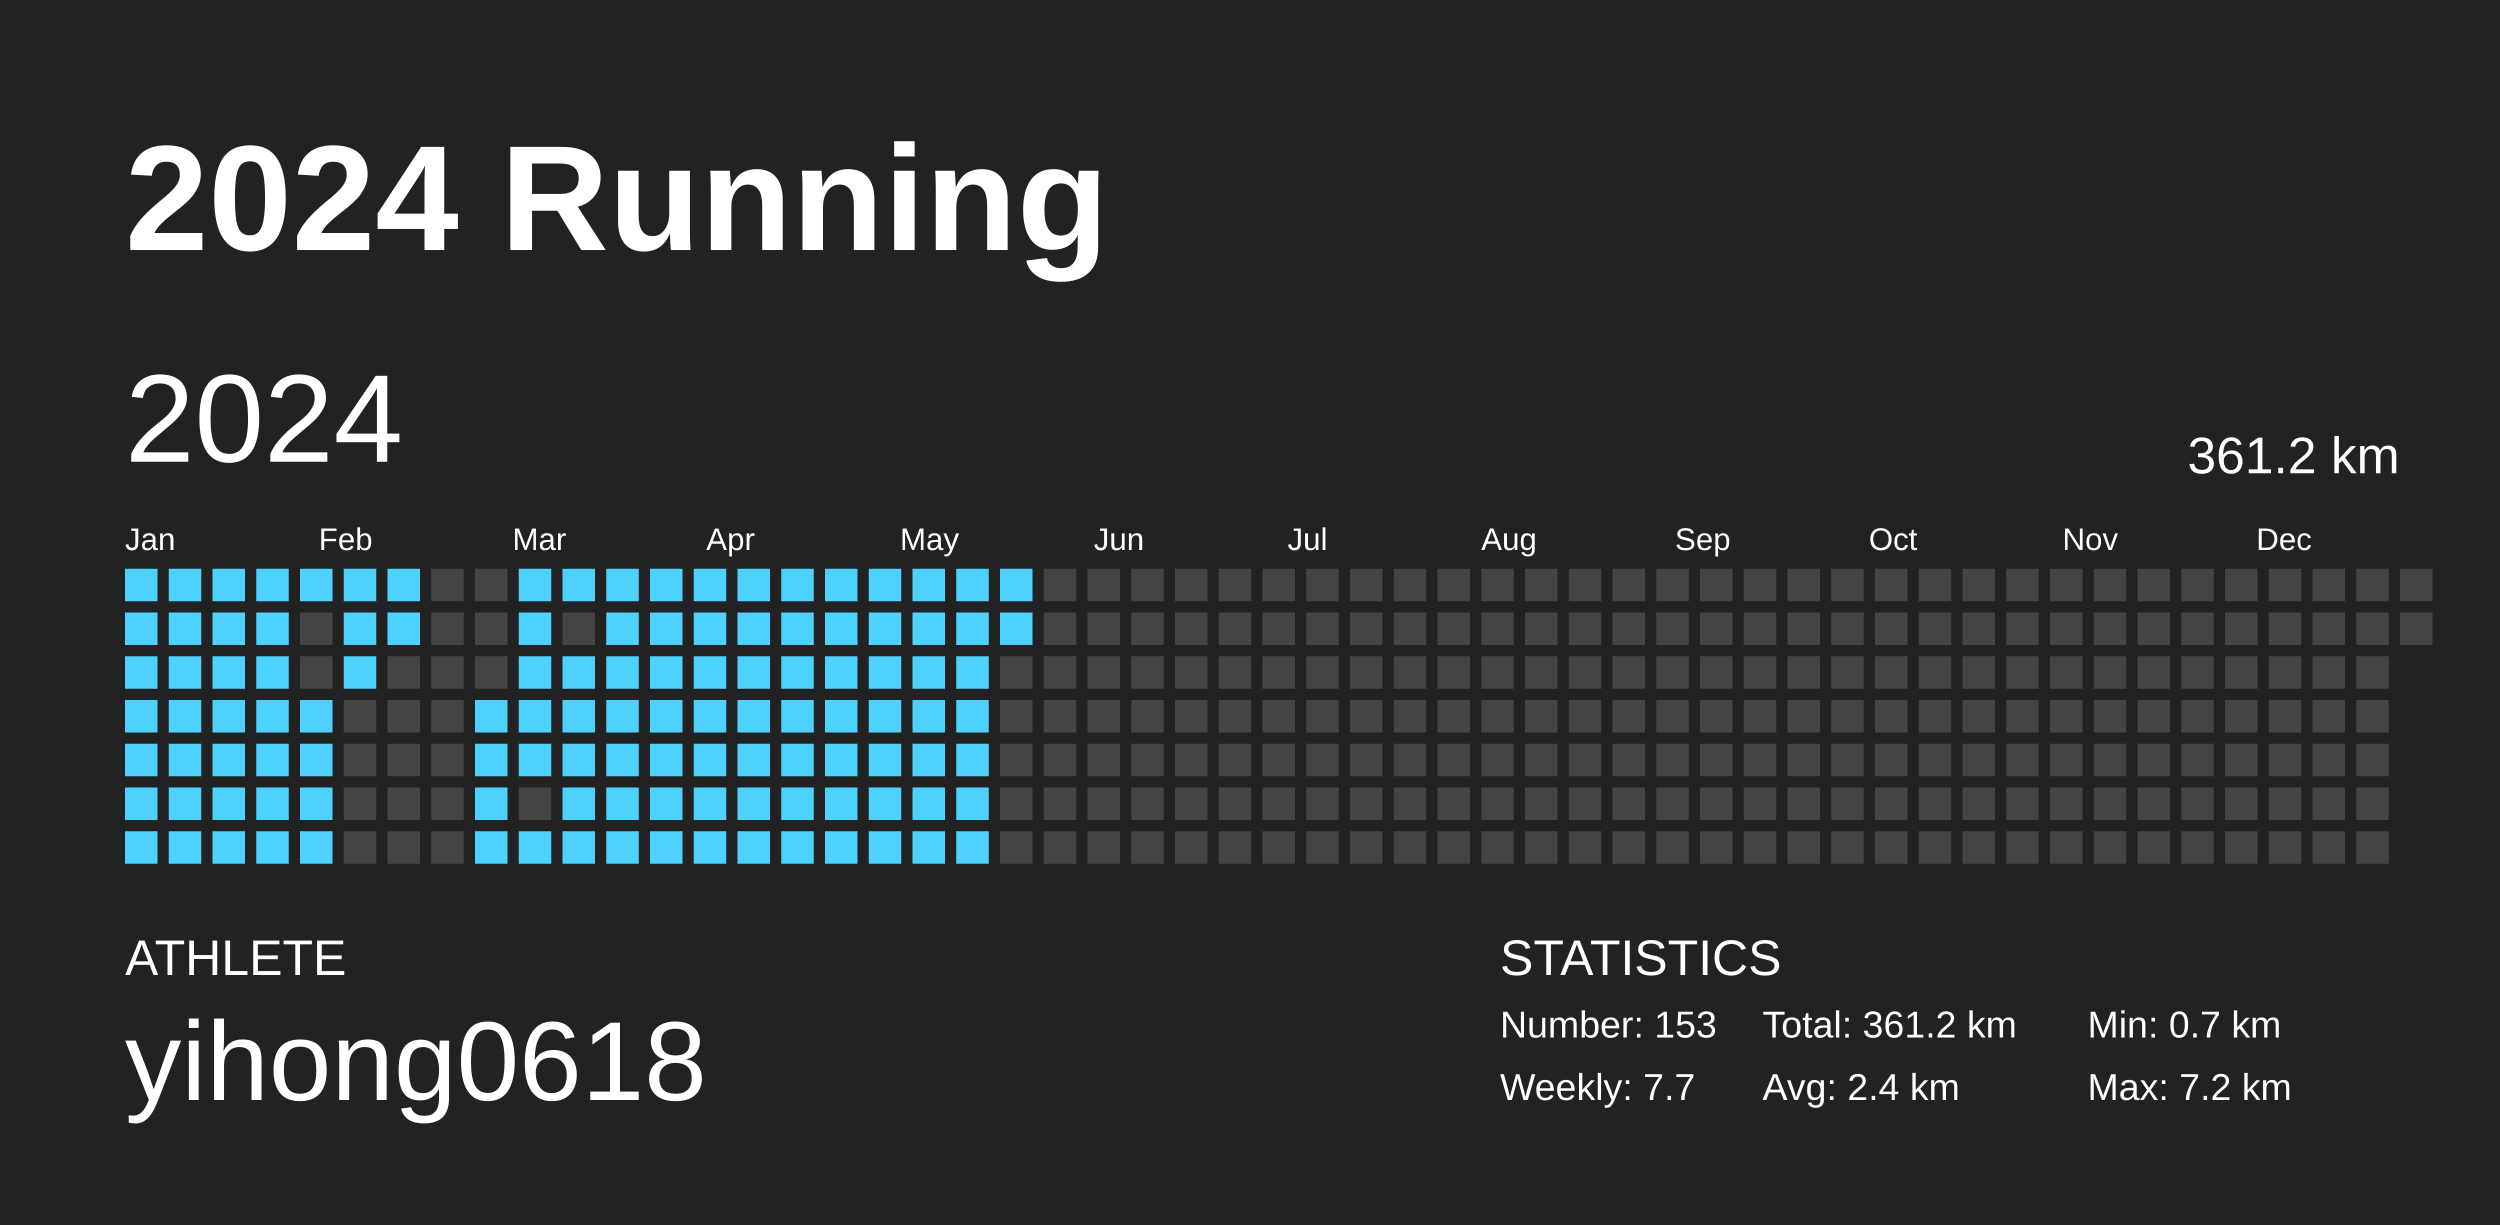
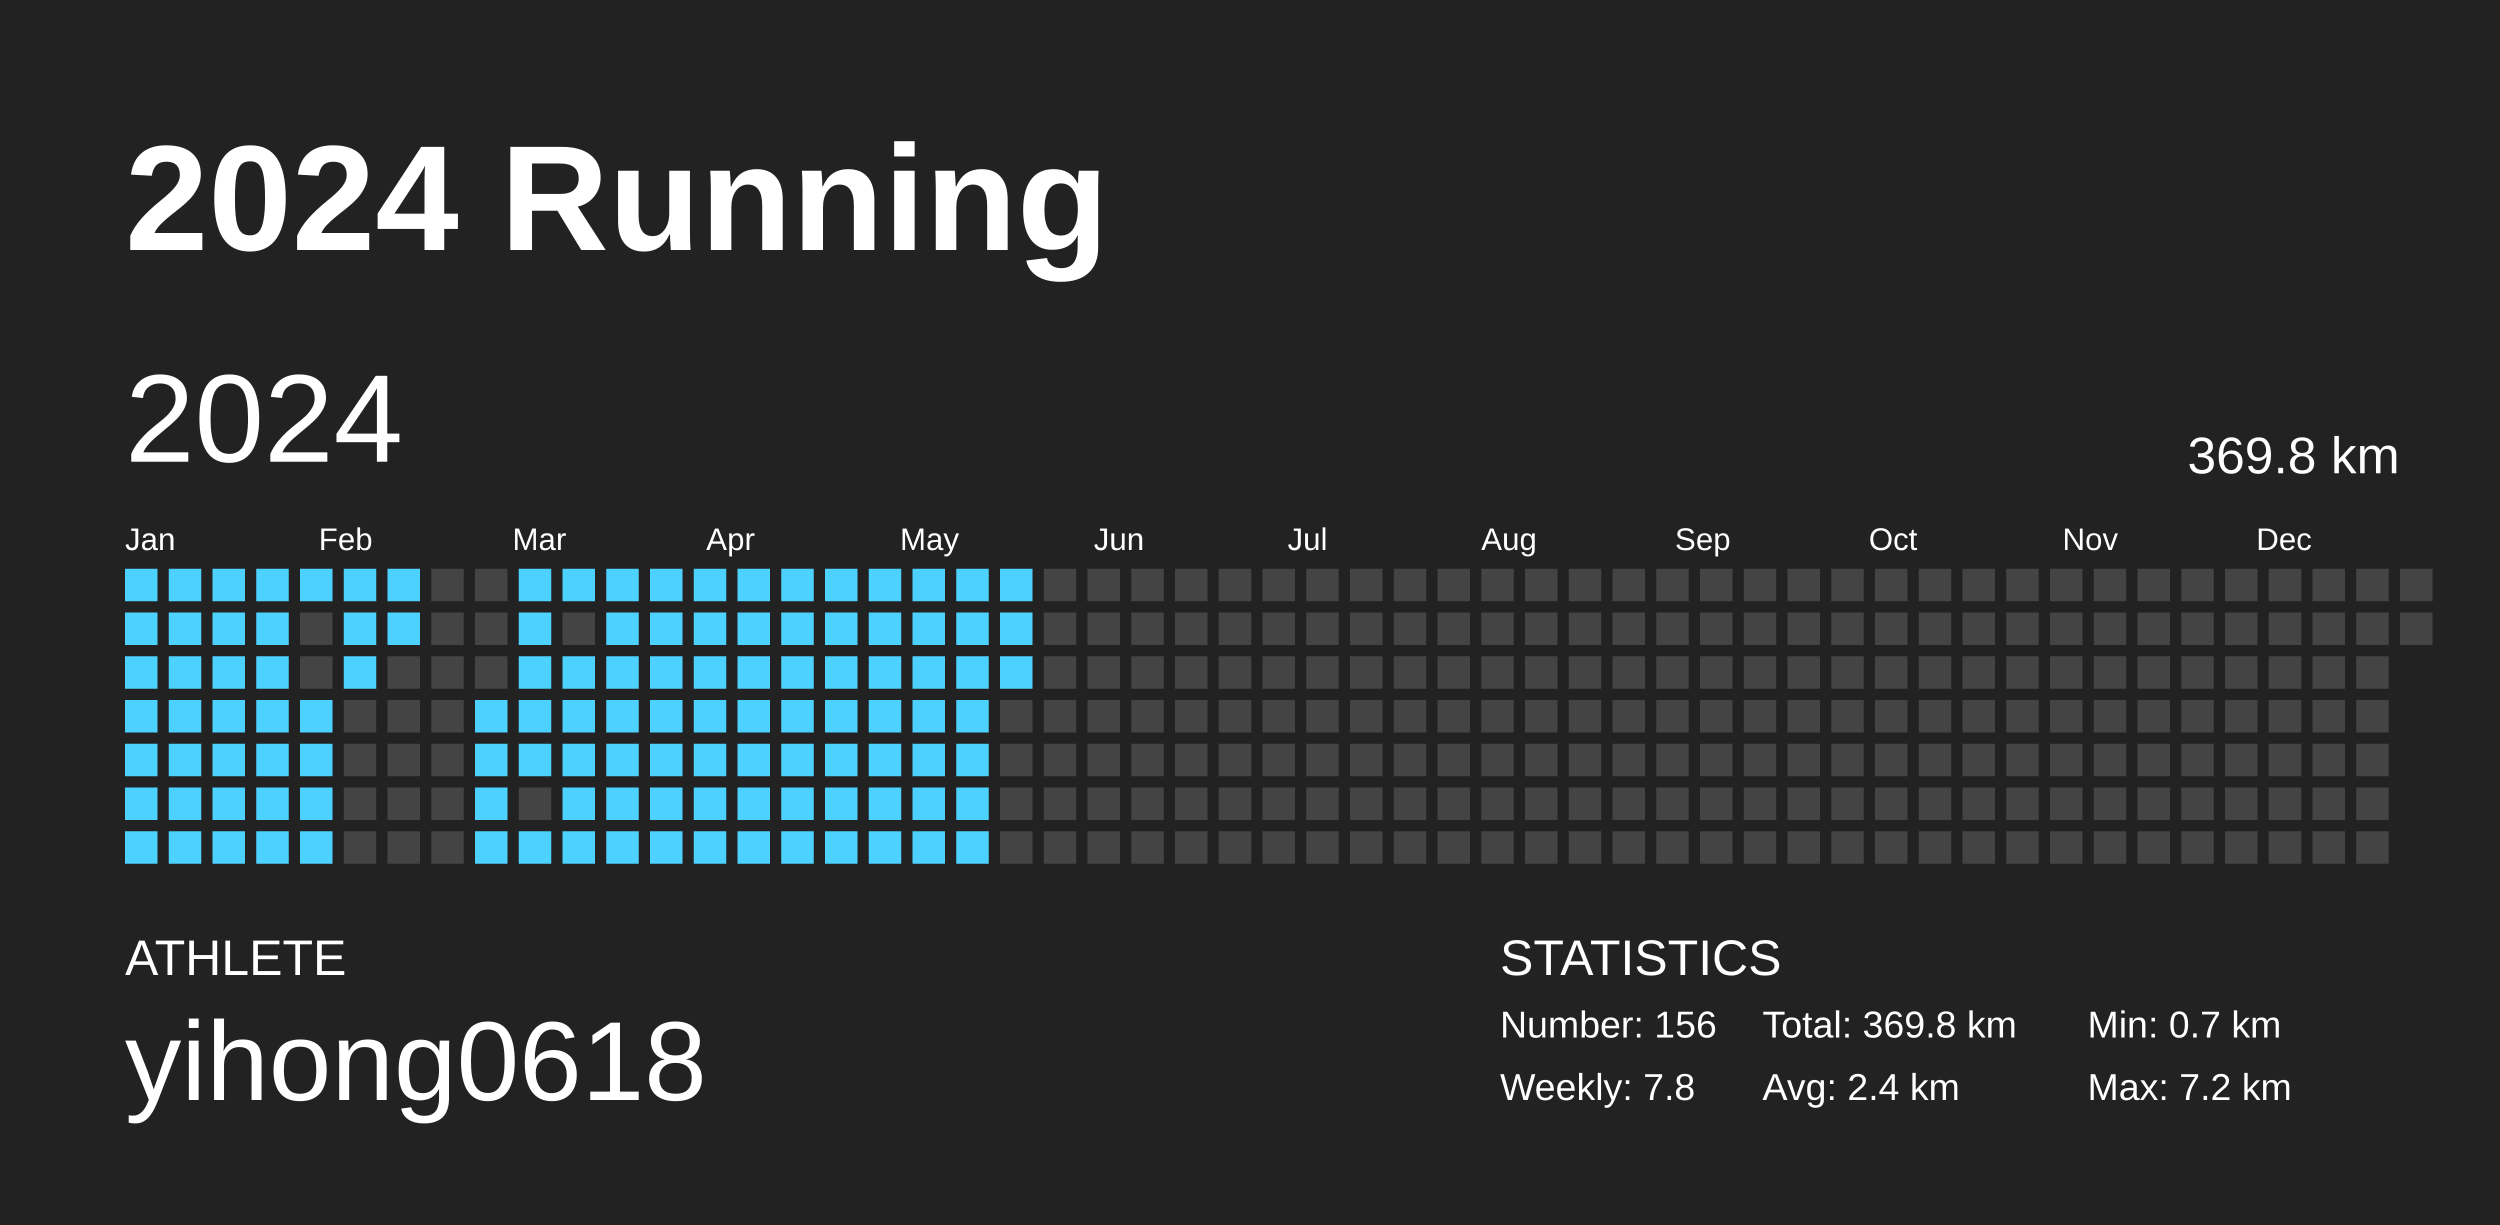
<svg xmlns="http://www.w3.org/2000/svg" baseProfile="full" height="98mm" version="1.1" viewBox="0,0,200,98" width="200mm">
  <defs />
  <rect fill="#222222" height="98" width="200" x="0" y="0" />
  <text fill="#FFFFFF" style="font-size:12px; font-family:Arial; font-weight:bold;" x="10" y="20">2024 Running</text>
  <text fill="#FFFFFF" style="font-size:4px; font-family:Arial" x="10" y="78">ATHLETE</text>
  <text fill="#FFFFFF" style="font-size:9px; font-family:Arial" x="10" y="88">yihong0618</text>
  <text fill="#FFFFFF" style="font-size:4px; font-family:Arial" x="120" y="78">STATISTICS</text>
-   <text fill="#FFFFFF" style="font-size:3px; font-family:Arial" x="120" y="83">Number: 153</text>
-   <text fill="#FFFFFF" style="font-size:3px; font-family:Arial" x="120" y="88">Weekly: 7.7</text>
-   <text fill="#FFFFFF" style="font-size:3px; font-family:Arial" x="141" y="83">Total: 361.2 km</text>
+   <text fill="#FFFFFF" style="font-size:3px; font-family:Arial" x="120" y="83">Number: 156</text>
+   <text fill="#FFFFFF" style="font-size:3px; font-family:Arial" x="120" y="88">Weekly: 7.8</text>
+   <text fill="#FFFFFF" style="font-size:3px; font-family:Arial" x="141" y="83">Total: 369.8 km</text>
  <text fill="#FFFFFF" style="font-size:3px; font-family:Arial" x="141" y="88">Avg: 2.4 km</text>
  <text fill="#FFFFFF" style="font-size:3px; font-family:Arial" x="167" y="83">Min: 0.7 km</text>
  <text fill="#FFFFFF" style="font-size:3px; font-family:Arial" x="167" y="88">Max: 7.2 km</text>
  <text dominant-baseline="hanging" fill="#FFFFFF" style="font-size:10.0px; font-family:Arial;" x="10" y="30">2024</text>
-   <text dominant-baseline="hanging" fill="#FFFFFF" style="font-size:4.125px; font-family:Arial;" x="175" y="35">361.2 km</text>
+   <text dominant-baseline="hanging" fill="#FFFFFF" style="font-size:4.125px; font-family:Arial;" x="175" y="35">369.8 km</text>
  <text fill="#FFFFFF" style="font-size:2.5px; font-family:Arial" x="10.0" y="44">Jan</text>
  <text fill="#FFFFFF" style="font-size:2.5px; font-family:Arial" x="25.5" y="44">Feb</text>
  <text fill="#FFFFFF" style="font-size:2.5px; font-family:Arial" x="41.0" y="44">Mar</text>
  <text fill="#FFFFFF" style="font-size:2.5px; font-family:Arial" x="56.5" y="44">Apr</text>
  <text fill="#FFFFFF" style="font-size:2.5px; font-family:Arial" x="72.0" y="44">May</text>
  <text fill="#FFFFFF" style="font-size:2.5px; font-family:Arial" x="87.5" y="44">Jun</text>
  <text fill="#FFFFFF" style="font-size:2.5px; font-family:Arial" x="103.0" y="44">Jul</text>
  <text fill="#FFFFFF" style="font-size:2.5px; font-family:Arial" x="118.5" y="44">Aug</text>
  <text fill="#FFFFFF" style="font-size:2.5px; font-family:Arial" x="134.0" y="44">Sep</text>
  <text fill="#FFFFFF" style="font-size:2.5px; font-family:Arial" x="149.5" y="44">Oct</text>
  <text fill="#FFFFFF" style="font-size:2.5px; font-family:Arial" x="165.0" y="44">Nov</text>
  <text fill="#FFFFFF" style="font-size:2.5px; font-family:Arial" x="180.5" y="44">Dec</text>
  <rect fill="#4dd2ff" height="2.6" width="2.6" x="10.0" y="45.5" />
  <rect fill="#4dd2ff" height="2.6" width="2.6" x="10.0" y="49.0" />
  <rect fill="#4dd2ff" height="2.6" width="2.6" x="10.0" y="52.5" />
  <rect fill="#4dd2ff" height="2.6" width="2.6" x="10.0" y="56.0" />
  <rect fill="#4dd2ff" height="2.6" width="2.6" x="10.0" y="59.5" />
  <rect fill="#4dd2ff" height="2.6" width="2.6" x="10.0" y="63.0" />
  <rect fill="#4dd2ff" height="2.6" width="2.6" x="10.0" y="66.5" />
  <rect fill="#4dd2ff" height="2.6" width="2.6" x="13.5" y="45.5" />
  <rect fill="#4dd2ff" height="2.6" width="2.6" x="13.5" y="49.0" />
  <rect fill="#4dd2ff" height="2.6" width="2.6" x="13.5" y="52.5" />
  <rect fill="#4dd2ff" height="2.6" width="2.6" x="13.5" y="56.0" />
  <rect fill="#4dd2ff" height="2.6" width="2.6" x="13.5" y="59.5" />
  <rect fill="#4dd2ff" height="2.6" width="2.6" x="13.5" y="63.0" />
  <rect fill="#4dd2ff" height="2.6" width="2.6" x="13.5" y="66.5" />
  <rect fill="#4dd2ff" height="2.6" width="2.6" x="17.0" y="45.5" />
  <rect fill="#4dd2ff" height="2.6" width="2.6" x="17.0" y="49.0" />
  <rect fill="#4dd2ff" height="2.6" width="2.6" x="17.0" y="52.5" />
  <rect fill="#4dd2ff" height="2.6" width="2.6" x="17.0" y="56.0" />
  <rect fill="#4dd2ff" height="2.6" width="2.6" x="17.0" y="59.5" />
  <rect fill="#4dd2ff" height="2.6" width="2.6" x="17.0" y="63.0" />
  <rect fill="#4dd2ff" height="2.6" width="2.6" x="17.0" y="66.5" />
  <rect fill="#4dd2ff" height="2.6" width="2.6" x="20.5" y="45.5" />
  <rect fill="#4dd2ff" height="2.6" width="2.6" x="20.5" y="49.0" />
  <rect fill="#4dd2ff" height="2.6" width="2.6" x="20.5" y="52.5" />
  <rect fill="#4dd2ff" height="2.6" width="2.6" x="20.5" y="56.0" />
  <rect fill="#4dd2ff" height="2.6" width="2.6" x="20.5" y="59.5" />
  <rect fill="#4dd2ff" height="2.6" width="2.6" x="20.5" y="63.0" />
  <rect fill="#4dd2ff" height="2.6" width="2.6" x="20.5" y="66.5" />
  <rect fill="#4dd2ff" height="2.6" width="2.6" x="24.0" y="45.5" />
  <rect fill="#444444" height="2.6" width="2.6" x="24.0" y="49.0" />
  <rect fill="#444444" height="2.6" width="2.6" x="24.0" y="52.5" />
  <rect fill="#4dd2ff" height="2.6" width="2.6" x="24.0" y="56.0" />
  <rect fill="#4dd2ff" height="2.6" width="2.6" x="24.0" y="59.5" />
  <rect fill="#4dd2ff" height="2.6" width="2.6" x="24.0" y="63.0" />
  <rect fill="#4dd2ff" height="2.6" width="2.6" x="24.0" y="66.5" />
  <rect fill="#4dd2ff" height="2.6" width="2.6" x="27.5" y="45.5" />
  <rect fill="#4dd2ff" height="2.6" width="2.6" x="27.5" y="49.0" />
  <rect fill="#4dd2ff" height="2.6" width="2.6" x="27.5" y="52.5" />
  <rect fill="#444444" height="2.6" width="2.6" x="27.5" y="56.0" />
  <rect fill="#444444" height="2.6" width="2.6" x="27.5" y="59.5" />
  <rect fill="#444444" height="2.6" width="2.6" x="27.5" y="63.0" />
  <rect fill="#444444" height="2.6" width="2.6" x="27.5" y="66.5" />
  <rect fill="#4dd2ff" height="2.6" width="2.6" x="31.0" y="45.5" />
  <rect fill="#4dd2ff" height="2.6" width="2.6" x="31.0" y="49.0" />
  <rect fill="#444444" height="2.6" width="2.6" x="31.0" y="52.5" />
  <rect fill="#444444" height="2.6" width="2.6" x="31.0" y="56.0" />
  <rect fill="#444444" height="2.6" width="2.6" x="31.0" y="59.5" />
  <rect fill="#444444" height="2.6" width="2.6" x="31.0" y="63.0" />
  <rect fill="#444444" height="2.6" width="2.6" x="31.0" y="66.5" />
  <rect fill="#444444" height="2.6" width="2.6" x="34.5" y="45.5" />
  <rect fill="#444444" height="2.6" width="2.6" x="34.5" y="49.0" />
  <rect fill="#444444" height="2.6" width="2.6" x="34.5" y="52.5" />
  <rect fill="#444444" height="2.6" width="2.6" x="34.5" y="56.0" />
  <rect fill="#444444" height="2.6" width="2.6" x="34.5" y="59.5" />
  <rect fill="#444444" height="2.6" width="2.6" x="34.5" y="63.0" />
  <rect fill="#444444" height="2.6" width="2.6" x="34.5" y="66.5" />
  <rect fill="#444444" height="2.6" width="2.6" x="38.0" y="45.5" />
  <rect fill="#444444" height="2.6" width="2.6" x="38.0" y="49.0" />
  <rect fill="#444444" height="2.6" width="2.6" x="38.0" y="52.5" />
  <rect fill="#4dd2ff" height="2.6" width="2.6" x="38.0" y="56.0" />
  <rect fill="#4dd2ff" height="2.6" width="2.6" x="38.0" y="59.5" />
  <rect fill="#4dd2ff" height="2.6" width="2.6" x="38.0" y="63.0" />
  <rect fill="#4dd2ff" height="2.6" width="2.6" x="38.0" y="66.5" />
  <rect fill="#4dd2ff" height="2.6" width="2.6" x="41.5" y="45.5" />
  <rect fill="#4dd2ff" height="2.6" width="2.6" x="41.5" y="49.0" />
  <rect fill="#4dd2ff" height="2.6" width="2.6" x="41.5" y="52.5" />
  <rect fill="#4dd2ff" height="2.6" width="2.6" x="41.5" y="56.0" />
  <rect fill="#4dd2ff" height="2.6" width="2.6" x="41.5" y="59.5" />
  <rect fill="#444444" height="2.6" width="2.6" x="41.5" y="63.0" />
  <rect fill="#4dd2ff" height="2.6" width="2.6" x="41.5" y="66.5" />
  <rect fill="#4dd2ff" height="2.6" width="2.6" x="45.0" y="45.5" />
  <rect fill="#444444" height="2.6" width="2.6" x="45.0" y="49.0" />
  <rect fill="#4dd2ff" height="2.6" width="2.6" x="45.0" y="52.5" />
  <rect fill="#4dd2ff" height="2.6" width="2.6" x="45.0" y="56.0" />
  <rect fill="#4dd2ff" height="2.6" width="2.6" x="45.0" y="59.5" />
  <rect fill="#4dd2ff" height="2.6" width="2.6" x="45.0" y="63.0" />
  <rect fill="#4dd2ff" height="2.6" width="2.6" x="45.0" y="66.5" />
  <rect fill="#4dd2ff" height="2.6" width="2.6" x="48.5" y="45.5" />
  <rect fill="#4dd2ff" height="2.6" width="2.6" x="48.5" y="49.0" />
  <rect fill="#4dd2ff" height="2.6" width="2.6" x="48.5" y="52.5" />
  <rect fill="#4dd2ff" height="2.6" width="2.6" x="48.5" y="56.0" />
  <rect fill="#4dd2ff" height="2.6" width="2.6" x="48.5" y="59.5" />
  <rect fill="#4dd2ff" height="2.6" width="2.6" x="48.5" y="63.0" />
  <rect fill="#4dd2ff" height="2.6" width="2.6" x="48.5" y="66.5" />
  <rect fill="#4dd2ff" height="2.6" width="2.6" x="52.0" y="45.5" />
  <rect fill="#4dd2ff" height="2.6" width="2.6" x="52.0" y="49.0" />
  <rect fill="#4dd2ff" height="2.6" width="2.6" x="52.0" y="52.5" />
  <rect fill="#4dd2ff" height="2.6" width="2.6" x="52.0" y="56.0" />
  <rect fill="#4dd2ff" height="2.6" width="2.6" x="52.0" y="59.5" />
  <rect fill="#4dd2ff" height="2.6" width="2.6" x="52.0" y="63.0" />
  <rect fill="#4dd2ff" height="2.6" width="2.6" x="52.0" y="66.5" />
  <rect fill="#4dd2ff" height="2.6" width="2.6" x="55.5" y="45.5" />
  <rect fill="#4dd2ff" height="2.6" width="2.6" x="55.5" y="49.0" />
  <rect fill="#4dd2ff" height="2.6" width="2.6" x="55.5" y="52.5" />
  <rect fill="#4dd2ff" height="2.6" width="2.6" x="55.5" y="56.0" />
  <rect fill="#4dd2ff" height="2.6" width="2.6" x="55.5" y="59.5" />
  <rect fill="#4dd2ff" height="2.6" width="2.6" x="55.5" y="63.0" />
  <rect fill="#4dd2ff" height="2.6" width="2.6" x="55.5" y="66.5" />
  <rect fill="#4dd2ff" height="2.6" width="2.6" x="59.0" y="45.5" />
  <rect fill="#4dd2ff" height="2.6" width="2.6" x="59.0" y="49.0" />
  <rect fill="#4dd2ff" height="2.6" width="2.6" x="59.0" y="52.5" />
  <rect fill="#4dd2ff" height="2.6" width="2.6" x="59.0" y="56.0" />
  <rect fill="#4dd2ff" height="2.6" width="2.6" x="59.0" y="59.5" />
  <rect fill="#4dd2ff" height="2.6" width="2.6" x="59.0" y="63.0" />
  <rect fill="#4dd2ff" height="2.6" width="2.6" x="59.0" y="66.5" />
  <rect fill="#4dd2ff" height="2.6" width="2.6" x="62.5" y="45.5" />
  <rect fill="#4dd2ff" height="2.6" width="2.6" x="62.5" y="49.0" />
  <rect fill="#4dd2ff" height="2.6" width="2.6" x="62.5" y="52.5" />
  <rect fill="#4dd2ff" height="2.6" width="2.6" x="62.5" y="56.0" />
  <rect fill="#4dd2ff" height="2.6" width="2.6" x="62.5" y="59.5" />
  <rect fill="#4dd2ff" height="2.6" width="2.6" x="62.5" y="63.0" />
  <rect fill="#4dd2ff" height="2.6" width="2.6" x="62.5" y="66.5" />
  <rect fill="#4dd2ff" height="2.6" width="2.6" x="66.0" y="45.5" />
  <rect fill="#4dd2ff" height="2.6" width="2.6" x="66.0" y="49.0" />
  <rect fill="#4dd2ff" height="2.6" width="2.6" x="66.0" y="52.5" />
  <rect fill="#4dd2ff" height="2.6" width="2.6" x="66.0" y="56.0" />
  <rect fill="#4dd2ff" height="2.6" width="2.6" x="66.0" y="59.5" />
  <rect fill="#4dd2ff" height="2.6" width="2.6" x="66.0" y="63.0" />
  <rect fill="#4dd2ff" height="2.6" width="2.6" x="66.0" y="66.5" />
  <rect fill="#4dd2ff" height="2.6" width="2.6" x="69.5" y="45.5" />
  <rect fill="#4dd2ff" height="2.6" width="2.6" x="69.5" y="49.0" />
  <rect fill="#4dd2ff" height="2.6" width="2.6" x="69.5" y="52.5" />
  <rect fill="#4dd2ff" height="2.6" width="2.6" x="69.5" y="56.0" />
  <rect fill="#4dd2ff" height="2.6" width="2.6" x="69.5" y="59.5" />
  <rect fill="#4dd2ff" height="2.6" width="2.6" x="69.5" y="63.0" />
  <rect fill="#4dd2ff" height="2.6" width="2.6" x="69.5" y="66.5" />
  <rect fill="#4dd2ff" height="2.6" width="2.6" x="73.0" y="45.5" />
  <rect fill="#4dd2ff" height="2.6" width="2.6" x="73.0" y="49.0" />
  <rect fill="#4dd2ff" height="2.6" width="2.6" x="73.0" y="52.5" />
  <rect fill="#4dd2ff" height="2.6" width="2.6" x="73.0" y="56.0" />
  <rect fill="#4dd2ff" height="2.6" width="2.6" x="73.0" y="59.5" />
  <rect fill="#4dd2ff" height="2.6" width="2.6" x="73.0" y="63.0" />
  <rect fill="#4dd2ff" height="2.6" width="2.6" x="73.0" y="66.5" />
  <rect fill="#4dd2ff" height="2.6" width="2.6" x="76.5" y="45.5" />
  <rect fill="#4dd2ff" height="2.6" width="2.6" x="76.5" y="49.0" />
  <rect fill="#4dd2ff" height="2.6" width="2.6" x="76.5" y="52.5" />
  <rect fill="#4dd2ff" height="2.6" width="2.6" x="76.5" y="56.0" />
  <rect fill="#4dd2ff" height="2.6" width="2.6" x="76.5" y="59.5" />
  <rect fill="#4dd2ff" height="2.6" width="2.6" x="76.5" y="63.0" />
  <rect fill="#4dd2ff" height="2.6" width="2.6" x="76.5" y="66.5" />
  <rect fill="#4dd2ff" height="2.6" width="2.6" x="80.0" y="45.5" />
  <rect fill="#4dd2ff" height="2.6" width="2.6" x="80.0" y="49.0" />
-   <rect fill="#444444" height="2.6" width="2.6" x="80.0" y="52.5" />
+   <rect fill="#4dd2ff" height="2.6" width="2.6" x="80.0" y="52.5" />
  <rect fill="#444444" height="2.6" width="2.6" x="80.0" y="56.0" />
  <rect fill="#444444" height="2.6" width="2.6" x="80.0" y="59.5" />
  <rect fill="#444444" height="2.6" width="2.6" x="80.0" y="63.0" />
  <rect fill="#444444" height="2.6" width="2.6" x="80.0" y="66.5" />
  <rect fill="#444444" height="2.6" width="2.6" x="83.5" y="45.5" />
  <rect fill="#444444" height="2.6" width="2.6" x="83.5" y="49.0" />
  <rect fill="#444444" height="2.6" width="2.6" x="83.5" y="52.5" />
  <rect fill="#444444" height="2.6" width="2.6" x="83.5" y="56.0" />
  <rect fill="#444444" height="2.6" width="2.6" x="83.5" y="59.5" />
  <rect fill="#444444" height="2.6" width="2.6" x="83.5" y="63.0" />
  <rect fill="#444444" height="2.6" width="2.6" x="83.5" y="66.5" />
  <rect fill="#444444" height="2.6" width="2.6" x="87.0" y="45.5" />
  <rect fill="#444444" height="2.6" width="2.6" x="87.0" y="49.0" />
  <rect fill="#444444" height="2.6" width="2.6" x="87.0" y="52.5" />
  <rect fill="#444444" height="2.6" width="2.6" x="87.0" y="56.0" />
  <rect fill="#444444" height="2.6" width="2.6" x="87.0" y="59.5" />
  <rect fill="#444444" height="2.6" width="2.6" x="87.0" y="63.0" />
  <rect fill="#444444" height="2.6" width="2.6" x="87.0" y="66.5" />
  <rect fill="#444444" height="2.6" width="2.6" x="90.5" y="45.5" />
  <rect fill="#444444" height="2.6" width="2.6" x="90.5" y="49.0" />
  <rect fill="#444444" height="2.6" width="2.6" x="90.5" y="52.5" />
  <rect fill="#444444" height="2.6" width="2.6" x="90.5" y="56.0" />
  <rect fill="#444444" height="2.6" width="2.6" x="90.5" y="59.5" />
  <rect fill="#444444" height="2.6" width="2.6" x="90.5" y="63.0" />
  <rect fill="#444444" height="2.6" width="2.6" x="90.5" y="66.5" />
  <rect fill="#444444" height="2.6" width="2.6" x="94.0" y="45.5" />
  <rect fill="#444444" height="2.6" width="2.6" x="94.0" y="49.0" />
  <rect fill="#444444" height="2.6" width="2.6" x="94.0" y="52.5" />
  <rect fill="#444444" height="2.6" width="2.6" x="94.0" y="56.0" />
  <rect fill="#444444" height="2.6" width="2.6" x="94.0" y="59.5" />
  <rect fill="#444444" height="2.6" width="2.6" x="94.0" y="63.0" />
  <rect fill="#444444" height="2.6" width="2.6" x="94.0" y="66.5" />
  <rect fill="#444444" height="2.6" width="2.6" x="97.5" y="45.5" />
  <rect fill="#444444" height="2.6" width="2.6" x="97.5" y="49.0" />
  <rect fill="#444444" height="2.6" width="2.6" x="97.5" y="52.5" />
  <rect fill="#444444" height="2.6" width="2.6" x="97.5" y="56.0" />
  <rect fill="#444444" height="2.6" width="2.6" x="97.5" y="59.5" />
  <rect fill="#444444" height="2.6" width="2.6" x="97.5" y="63.0" />
  <rect fill="#444444" height="2.6" width="2.6" x="97.5" y="66.5" />
  <rect fill="#444444" height="2.6" width="2.6" x="101.0" y="45.5" />
  <rect fill="#444444" height="2.6" width="2.6" x="101.0" y="49.0" />
  <rect fill="#444444" height="2.6" width="2.6" x="101.0" y="52.5" />
  <rect fill="#444444" height="2.6" width="2.6" x="101.0" y="56.0" />
  <rect fill="#444444" height="2.6" width="2.6" x="101.0" y="59.5" />
  <rect fill="#444444" height="2.6" width="2.6" x="101.0" y="63.0" />
  <rect fill="#444444" height="2.6" width="2.6" x="101.0" y="66.5" />
  <rect fill="#444444" height="2.6" width="2.6" x="104.5" y="45.5" />
  <rect fill="#444444" height="2.6" width="2.6" x="104.5" y="49.0" />
  <rect fill="#444444" height="2.6" width="2.6" x="104.5" y="52.5" />
  <rect fill="#444444" height="2.6" width="2.6" x="104.5" y="56.0" />
  <rect fill="#444444" height="2.6" width="2.6" x="104.5" y="59.5" />
  <rect fill="#444444" height="2.6" width="2.6" x="104.5" y="63.0" />
  <rect fill="#444444" height="2.6" width="2.6" x="104.5" y="66.5" />
  <rect fill="#444444" height="2.6" width="2.6" x="108.0" y="45.5" />
  <rect fill="#444444" height="2.6" width="2.6" x="108.0" y="49.0" />
  <rect fill="#444444" height="2.6" width="2.6" x="108.0" y="52.5" />
  <rect fill="#444444" height="2.6" width="2.6" x="108.0" y="56.0" />
  <rect fill="#444444" height="2.6" width="2.6" x="108.0" y="59.5" />
  <rect fill="#444444" height="2.6" width="2.6" x="108.0" y="63.0" />
  <rect fill="#444444" height="2.6" width="2.6" x="108.0" y="66.5" />
  <rect fill="#444444" height="2.6" width="2.6" x="111.5" y="45.5" />
  <rect fill="#444444" height="2.6" width="2.6" x="111.5" y="49.0" />
  <rect fill="#444444" height="2.6" width="2.6" x="111.5" y="52.5" />
  <rect fill="#444444" height="2.6" width="2.6" x="111.5" y="56.0" />
  <rect fill="#444444" height="2.6" width="2.6" x="111.5" y="59.5" />
  <rect fill="#444444" height="2.6" width="2.6" x="111.5" y="63.0" />
  <rect fill="#444444" height="2.6" width="2.6" x="111.5" y="66.5" />
  <rect fill="#444444" height="2.6" width="2.6" x="115.0" y="45.5" />
  <rect fill="#444444" height="2.6" width="2.6" x="115.0" y="49.0" />
  <rect fill="#444444" height="2.6" width="2.6" x="115.0" y="52.5" />
  <rect fill="#444444" height="2.6" width="2.6" x="115.0" y="56.0" />
  <rect fill="#444444" height="2.6" width="2.6" x="115.0" y="59.5" />
  <rect fill="#444444" height="2.6" width="2.6" x="115.0" y="63.0" />
  <rect fill="#444444" height="2.6" width="2.6" x="115.0" y="66.5" />
  <rect fill="#444444" height="2.6" width="2.6" x="118.5" y="45.5" />
  <rect fill="#444444" height="2.6" width="2.6" x="118.5" y="49.0" />
  <rect fill="#444444" height="2.6" width="2.6" x="118.5" y="52.5" />
  <rect fill="#444444" height="2.6" width="2.6" x="118.5" y="56.0" />
  <rect fill="#444444" height="2.6" width="2.6" x="118.5" y="59.5" />
  <rect fill="#444444" height="2.6" width="2.6" x="118.5" y="63.0" />
  <rect fill="#444444" height="2.6" width="2.6" x="118.5" y="66.5" />
  <rect fill="#444444" height="2.6" width="2.6" x="122.0" y="45.5" />
  <rect fill="#444444" height="2.6" width="2.6" x="122.0" y="49.0" />
  <rect fill="#444444" height="2.6" width="2.6" x="122.0" y="52.5" />
  <rect fill="#444444" height="2.6" width="2.6" x="122.0" y="56.0" />
  <rect fill="#444444" height="2.6" width="2.6" x="122.0" y="59.5" />
  <rect fill="#444444" height="2.6" width="2.6" x="122.0" y="63.0" />
  <rect fill="#444444" height="2.6" width="2.6" x="122.0" y="66.5" />
  <rect fill="#444444" height="2.6" width="2.6" x="125.5" y="45.5" />
  <rect fill="#444444" height="2.6" width="2.6" x="125.5" y="49.0" />
  <rect fill="#444444" height="2.6" width="2.6" x="125.5" y="52.5" />
  <rect fill="#444444" height="2.6" width="2.6" x="125.5" y="56.0" />
  <rect fill="#444444" height="2.6" width="2.6" x="125.5" y="59.5" />
  <rect fill="#444444" height="2.6" width="2.6" x="125.5" y="63.0" />
  <rect fill="#444444" height="2.6" width="2.6" x="125.5" y="66.5" />
  <rect fill="#444444" height="2.6" width="2.6" x="129.0" y="45.5" />
  <rect fill="#444444" height="2.6" width="2.6" x="129.0" y="49.0" />
  <rect fill="#444444" height="2.6" width="2.6" x="129.0" y="52.5" />
  <rect fill="#444444" height="2.6" width="2.6" x="129.0" y="56.0" />
  <rect fill="#444444" height="2.6" width="2.6" x="129.0" y="59.5" />
  <rect fill="#444444" height="2.6" width="2.6" x="129.0" y="63.0" />
  <rect fill="#444444" height="2.6" width="2.6" x="129.0" y="66.5" />
  <rect fill="#444444" height="2.6" width="2.6" x="132.5" y="45.5" />
  <rect fill="#444444" height="2.6" width="2.6" x="132.5" y="49.0" />
  <rect fill="#444444" height="2.6" width="2.6" x="132.5" y="52.5" />
  <rect fill="#444444" height="2.6" width="2.6" x="132.5" y="56.0" />
  <rect fill="#444444" height="2.6" width="2.6" x="132.5" y="59.5" />
  <rect fill="#444444" height="2.6" width="2.6" x="132.5" y="63.0" />
  <rect fill="#444444" height="2.6" width="2.6" x="132.5" y="66.5" />
  <rect fill="#444444" height="2.6" width="2.6" x="136.0" y="45.5" />
  <rect fill="#444444" height="2.6" width="2.6" x="136.0" y="49.0" />
  <rect fill="#444444" height="2.6" width="2.6" x="136.0" y="52.5" />
  <rect fill="#444444" height="2.6" width="2.6" x="136.0" y="56.0" />
  <rect fill="#444444" height="2.6" width="2.6" x="136.0" y="59.5" />
  <rect fill="#444444" height="2.6" width="2.6" x="136.0" y="63.0" />
  <rect fill="#444444" height="2.6" width="2.6" x="136.0" y="66.5" />
  <rect fill="#444444" height="2.6" width="2.6" x="139.5" y="45.5" />
  <rect fill="#444444" height="2.6" width="2.6" x="139.5" y="49.0" />
  <rect fill="#444444" height="2.6" width="2.6" x="139.5" y="52.5" />
  <rect fill="#444444" height="2.6" width="2.6" x="139.5" y="56.0" />
  <rect fill="#444444" height="2.6" width="2.6" x="139.5" y="59.5" />
  <rect fill="#444444" height="2.6" width="2.6" x="139.5" y="63.0" />
  <rect fill="#444444" height="2.6" width="2.6" x="139.5" y="66.5" />
  <rect fill="#444444" height="2.6" width="2.6" x="143.0" y="45.5" />
  <rect fill="#444444" height="2.6" width="2.6" x="143.0" y="49.0" />
  <rect fill="#444444" height="2.6" width="2.6" x="143.0" y="52.5" />
  <rect fill="#444444" height="2.6" width="2.6" x="143.0" y="56.0" />
  <rect fill="#444444" height="2.6" width="2.6" x="143.0" y="59.5" />
  <rect fill="#444444" height="2.6" width="2.6" x="143.0" y="63.0" />
  <rect fill="#444444" height="2.6" width="2.6" x="143.0" y="66.5" />
  <rect fill="#444444" height="2.6" width="2.6" x="146.5" y="45.5" />
  <rect fill="#444444" height="2.6" width="2.6" x="146.5" y="49.0" />
  <rect fill="#444444" height="2.6" width="2.6" x="146.5" y="52.5" />
  <rect fill="#444444" height="2.6" width="2.6" x="146.5" y="56.0" />
  <rect fill="#444444" height="2.6" width="2.6" x="146.5" y="59.5" />
  <rect fill="#444444" height="2.6" width="2.6" x="146.5" y="63.0" />
  <rect fill="#444444" height="2.6" width="2.6" x="146.5" y="66.5" />
  <rect fill="#444444" height="2.6" width="2.6" x="150.0" y="45.5" />
  <rect fill="#444444" height="2.6" width="2.6" x="150.0" y="49.0" />
  <rect fill="#444444" height="2.6" width="2.6" x="150.0" y="52.5" />
  <rect fill="#444444" height="2.6" width="2.6" x="150.0" y="56.0" />
  <rect fill="#444444" height="2.6" width="2.6" x="150.0" y="59.5" />
  <rect fill="#444444" height="2.6" width="2.6" x="150.0" y="63.0" />
  <rect fill="#444444" height="2.6" width="2.6" x="150.0" y="66.5" />
  <rect fill="#444444" height="2.6" width="2.6" x="153.5" y="45.5" />
  <rect fill="#444444" height="2.6" width="2.6" x="153.5" y="49.0" />
  <rect fill="#444444" height="2.6" width="2.6" x="153.5" y="52.5" />
  <rect fill="#444444" height="2.6" width="2.6" x="153.5" y="56.0" />
  <rect fill="#444444" height="2.6" width="2.6" x="153.5" y="59.5" />
  <rect fill="#444444" height="2.6" width="2.6" x="153.5" y="63.0" />
  <rect fill="#444444" height="2.6" width="2.6" x="153.5" y="66.5" />
  <rect fill="#444444" height="2.6" width="2.6" x="157.0" y="45.5" />
  <rect fill="#444444" height="2.6" width="2.6" x="157.0" y="49.0" />
  <rect fill="#444444" height="2.6" width="2.6" x="157.0" y="52.5" />
  <rect fill="#444444" height="2.6" width="2.6" x="157.0" y="56.0" />
  <rect fill="#444444" height="2.6" width="2.6" x="157.0" y="59.5" />
  <rect fill="#444444" height="2.6" width="2.6" x="157.0" y="63.0" />
  <rect fill="#444444" height="2.6" width="2.6" x="157.0" y="66.5" />
  <rect fill="#444444" height="2.6" width="2.6" x="160.5" y="45.5" />
  <rect fill="#444444" height="2.6" width="2.6" x="160.5" y="49.0" />
  <rect fill="#444444" height="2.6" width="2.6" x="160.5" y="52.5" />
  <rect fill="#444444" height="2.6" width="2.6" x="160.5" y="56.0" />
  <rect fill="#444444" height="2.6" width="2.6" x="160.5" y="59.5" />
  <rect fill="#444444" height="2.6" width="2.6" x="160.5" y="63.0" />
  <rect fill="#444444" height="2.6" width="2.6" x="160.5" y="66.5" />
  <rect fill="#444444" height="2.6" width="2.6" x="164.0" y="45.5" />
  <rect fill="#444444" height="2.6" width="2.6" x="164.0" y="49.0" />
  <rect fill="#444444" height="2.6" width="2.6" x="164.0" y="52.5" />
  <rect fill="#444444" height="2.6" width="2.6" x="164.0" y="56.0" />
  <rect fill="#444444" height="2.6" width="2.6" x="164.0" y="59.5" />
  <rect fill="#444444" height="2.6" width="2.6" x="164.0" y="63.0" />
  <rect fill="#444444" height="2.6" width="2.6" x="164.0" y="66.5" />
  <rect fill="#444444" height="2.6" width="2.6" x="167.5" y="45.5" />
  <rect fill="#444444" height="2.6" width="2.6" x="167.5" y="49.0" />
  <rect fill="#444444" height="2.6" width="2.6" x="167.5" y="52.5" />
  <rect fill="#444444" height="2.6" width="2.6" x="167.5" y="56.0" />
  <rect fill="#444444" height="2.6" width="2.6" x="167.5" y="59.5" />
  <rect fill="#444444" height="2.6" width="2.6" x="167.5" y="63.0" />
  <rect fill="#444444" height="2.6" width="2.6" x="167.5" y="66.5" />
  <rect fill="#444444" height="2.6" width="2.6" x="171.0" y="45.5" />
  <rect fill="#444444" height="2.6" width="2.6" x="171.0" y="49.0" />
  <rect fill="#444444" height="2.6" width="2.6" x="171.0" y="52.5" />
  <rect fill="#444444" height="2.6" width="2.6" x="171.0" y="56.0" />
  <rect fill="#444444" height="2.6" width="2.6" x="171.0" y="59.5" />
  <rect fill="#444444" height="2.6" width="2.6" x="171.0" y="63.0" />
  <rect fill="#444444" height="2.6" width="2.6" x="171.0" y="66.5" />
  <rect fill="#444444" height="2.6" width="2.6" x="174.5" y="45.5" />
  <rect fill="#444444" height="2.6" width="2.6" x="174.5" y="49.0" />
  <rect fill="#444444" height="2.6" width="2.6" x="174.5" y="52.5" />
  <rect fill="#444444" height="2.6" width="2.6" x="174.5" y="56.0" />
  <rect fill="#444444" height="2.6" width="2.6" x="174.5" y="59.5" />
  <rect fill="#444444" height="2.6" width="2.6" x="174.5" y="63.0" />
  <rect fill="#444444" height="2.6" width="2.6" x="174.5" y="66.5" />
  <rect fill="#444444" height="2.6" width="2.6" x="178.0" y="45.5" />
  <rect fill="#444444" height="2.6" width="2.6" x="178.0" y="49.0" />
  <rect fill="#444444" height="2.6" width="2.6" x="178.0" y="52.5" />
  <rect fill="#444444" height="2.6" width="2.6" x="178.0" y="56.0" />
  <rect fill="#444444" height="2.6" width="2.6" x="178.0" y="59.5" />
  <rect fill="#444444" height="2.6" width="2.6" x="178.0" y="63.0" />
  <rect fill="#444444" height="2.6" width="2.6" x="178.0" y="66.5" />
  <rect fill="#444444" height="2.6" width="2.6" x="181.5" y="45.5" />
  <rect fill="#444444" height="2.6" width="2.6" x="181.5" y="49.0" />
  <rect fill="#444444" height="2.6" width="2.6" x="181.5" y="52.5" />
  <rect fill="#444444" height="2.6" width="2.6" x="181.5" y="56.0" />
  <rect fill="#444444" height="2.6" width="2.6" x="181.5" y="59.5" />
  <rect fill="#444444" height="2.6" width="2.6" x="181.5" y="63.0" />
  <rect fill="#444444" height="2.6" width="2.6" x="181.5" y="66.5" />
  <rect fill="#444444" height="2.6" width="2.6" x="185.0" y="45.5" />
  <rect fill="#444444" height="2.6" width="2.6" x="185.0" y="49.0" />
  <rect fill="#444444" height="2.6" width="2.6" x="185.0" y="52.5" />
  <rect fill="#444444" height="2.6" width="2.6" x="185.0" y="56.0" />
  <rect fill="#444444" height="2.6" width="2.6" x="185.0" y="59.5" />
  <rect fill="#444444" height="2.6" width="2.6" x="185.0" y="63.0" />
  <rect fill="#444444" height="2.6" width="2.6" x="185.0" y="66.5" />
  <rect fill="#444444" height="2.6" width="2.6" x="188.5" y="45.5" />
  <rect fill="#444444" height="2.6" width="2.6" x="188.5" y="49.0" />
  <rect fill="#444444" height="2.6" width="2.6" x="188.5" y="52.5" />
  <rect fill="#444444" height="2.6" width="2.6" x="188.5" y="56.0" />
  <rect fill="#444444" height="2.6" width="2.6" x="188.5" y="59.5" />
  <rect fill="#444444" height="2.6" width="2.6" x="188.5" y="63.0" />
  <rect fill="#444444" height="2.6" width="2.6" x="188.5" y="66.5" />
  <rect fill="#444444" height="2.6" width="2.6" x="192.0" y="45.5" />
  <rect fill="#444444" height="2.6" width="2.6" x="192.0" y="49.0" />
</svg>
